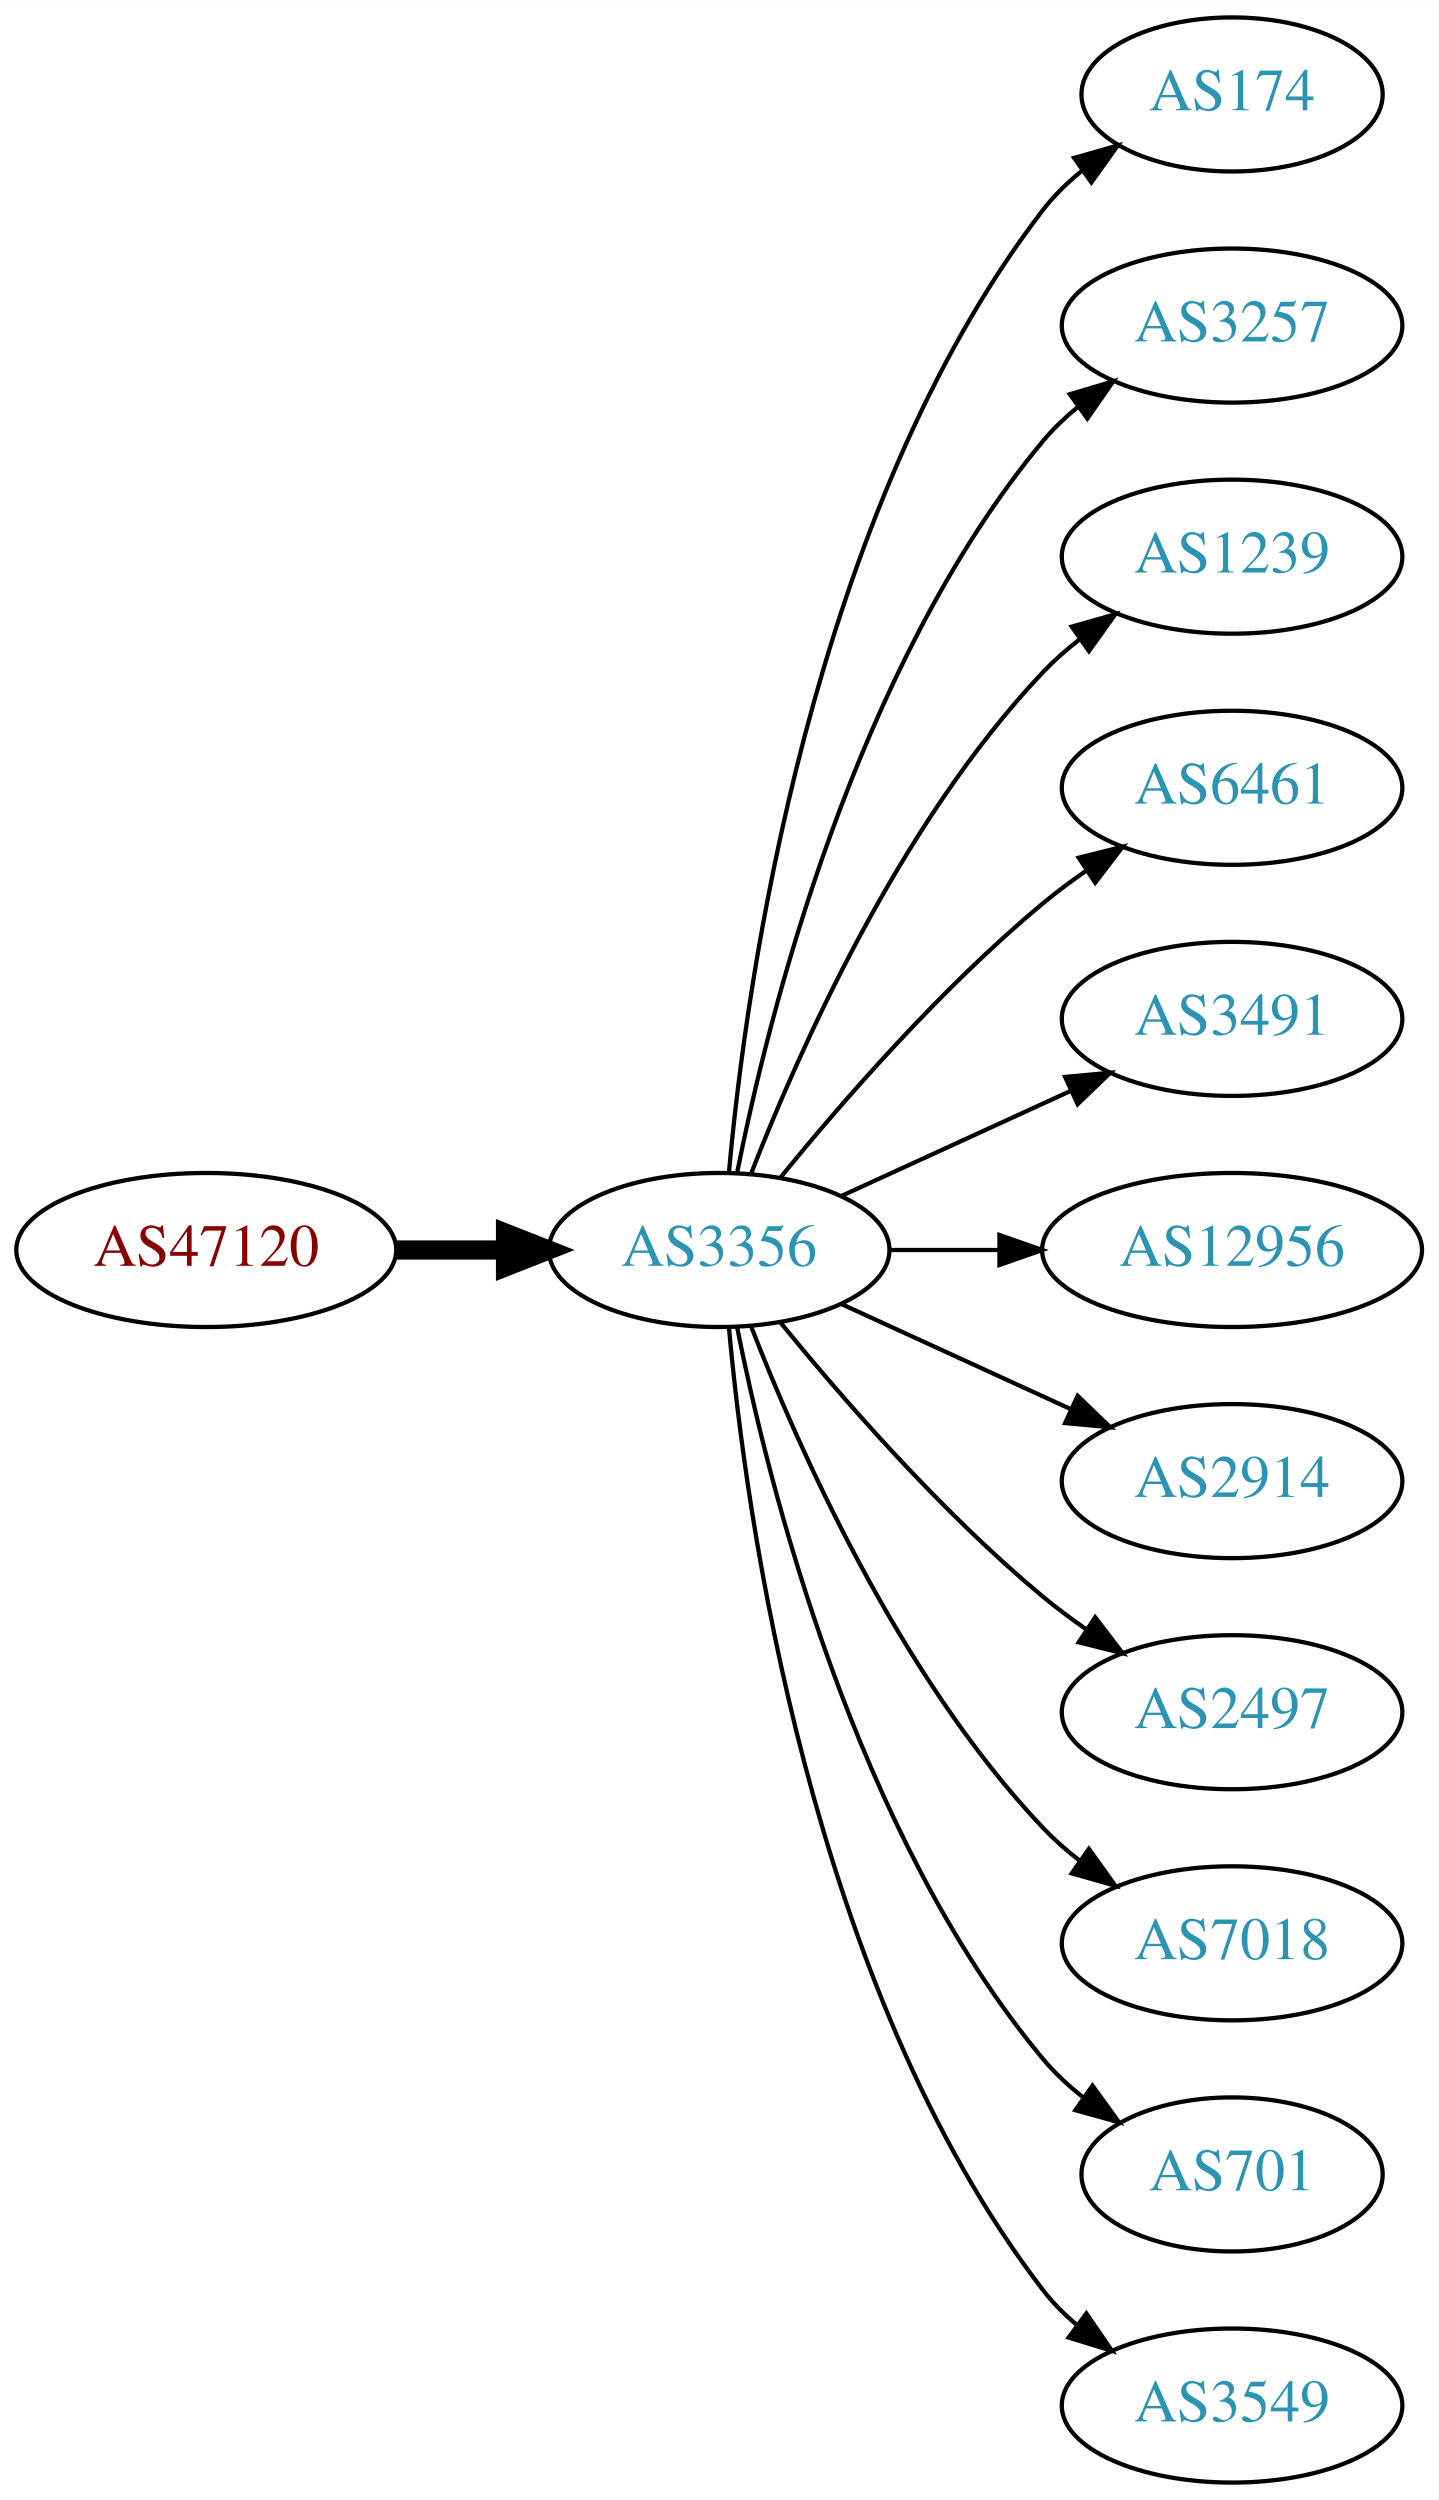
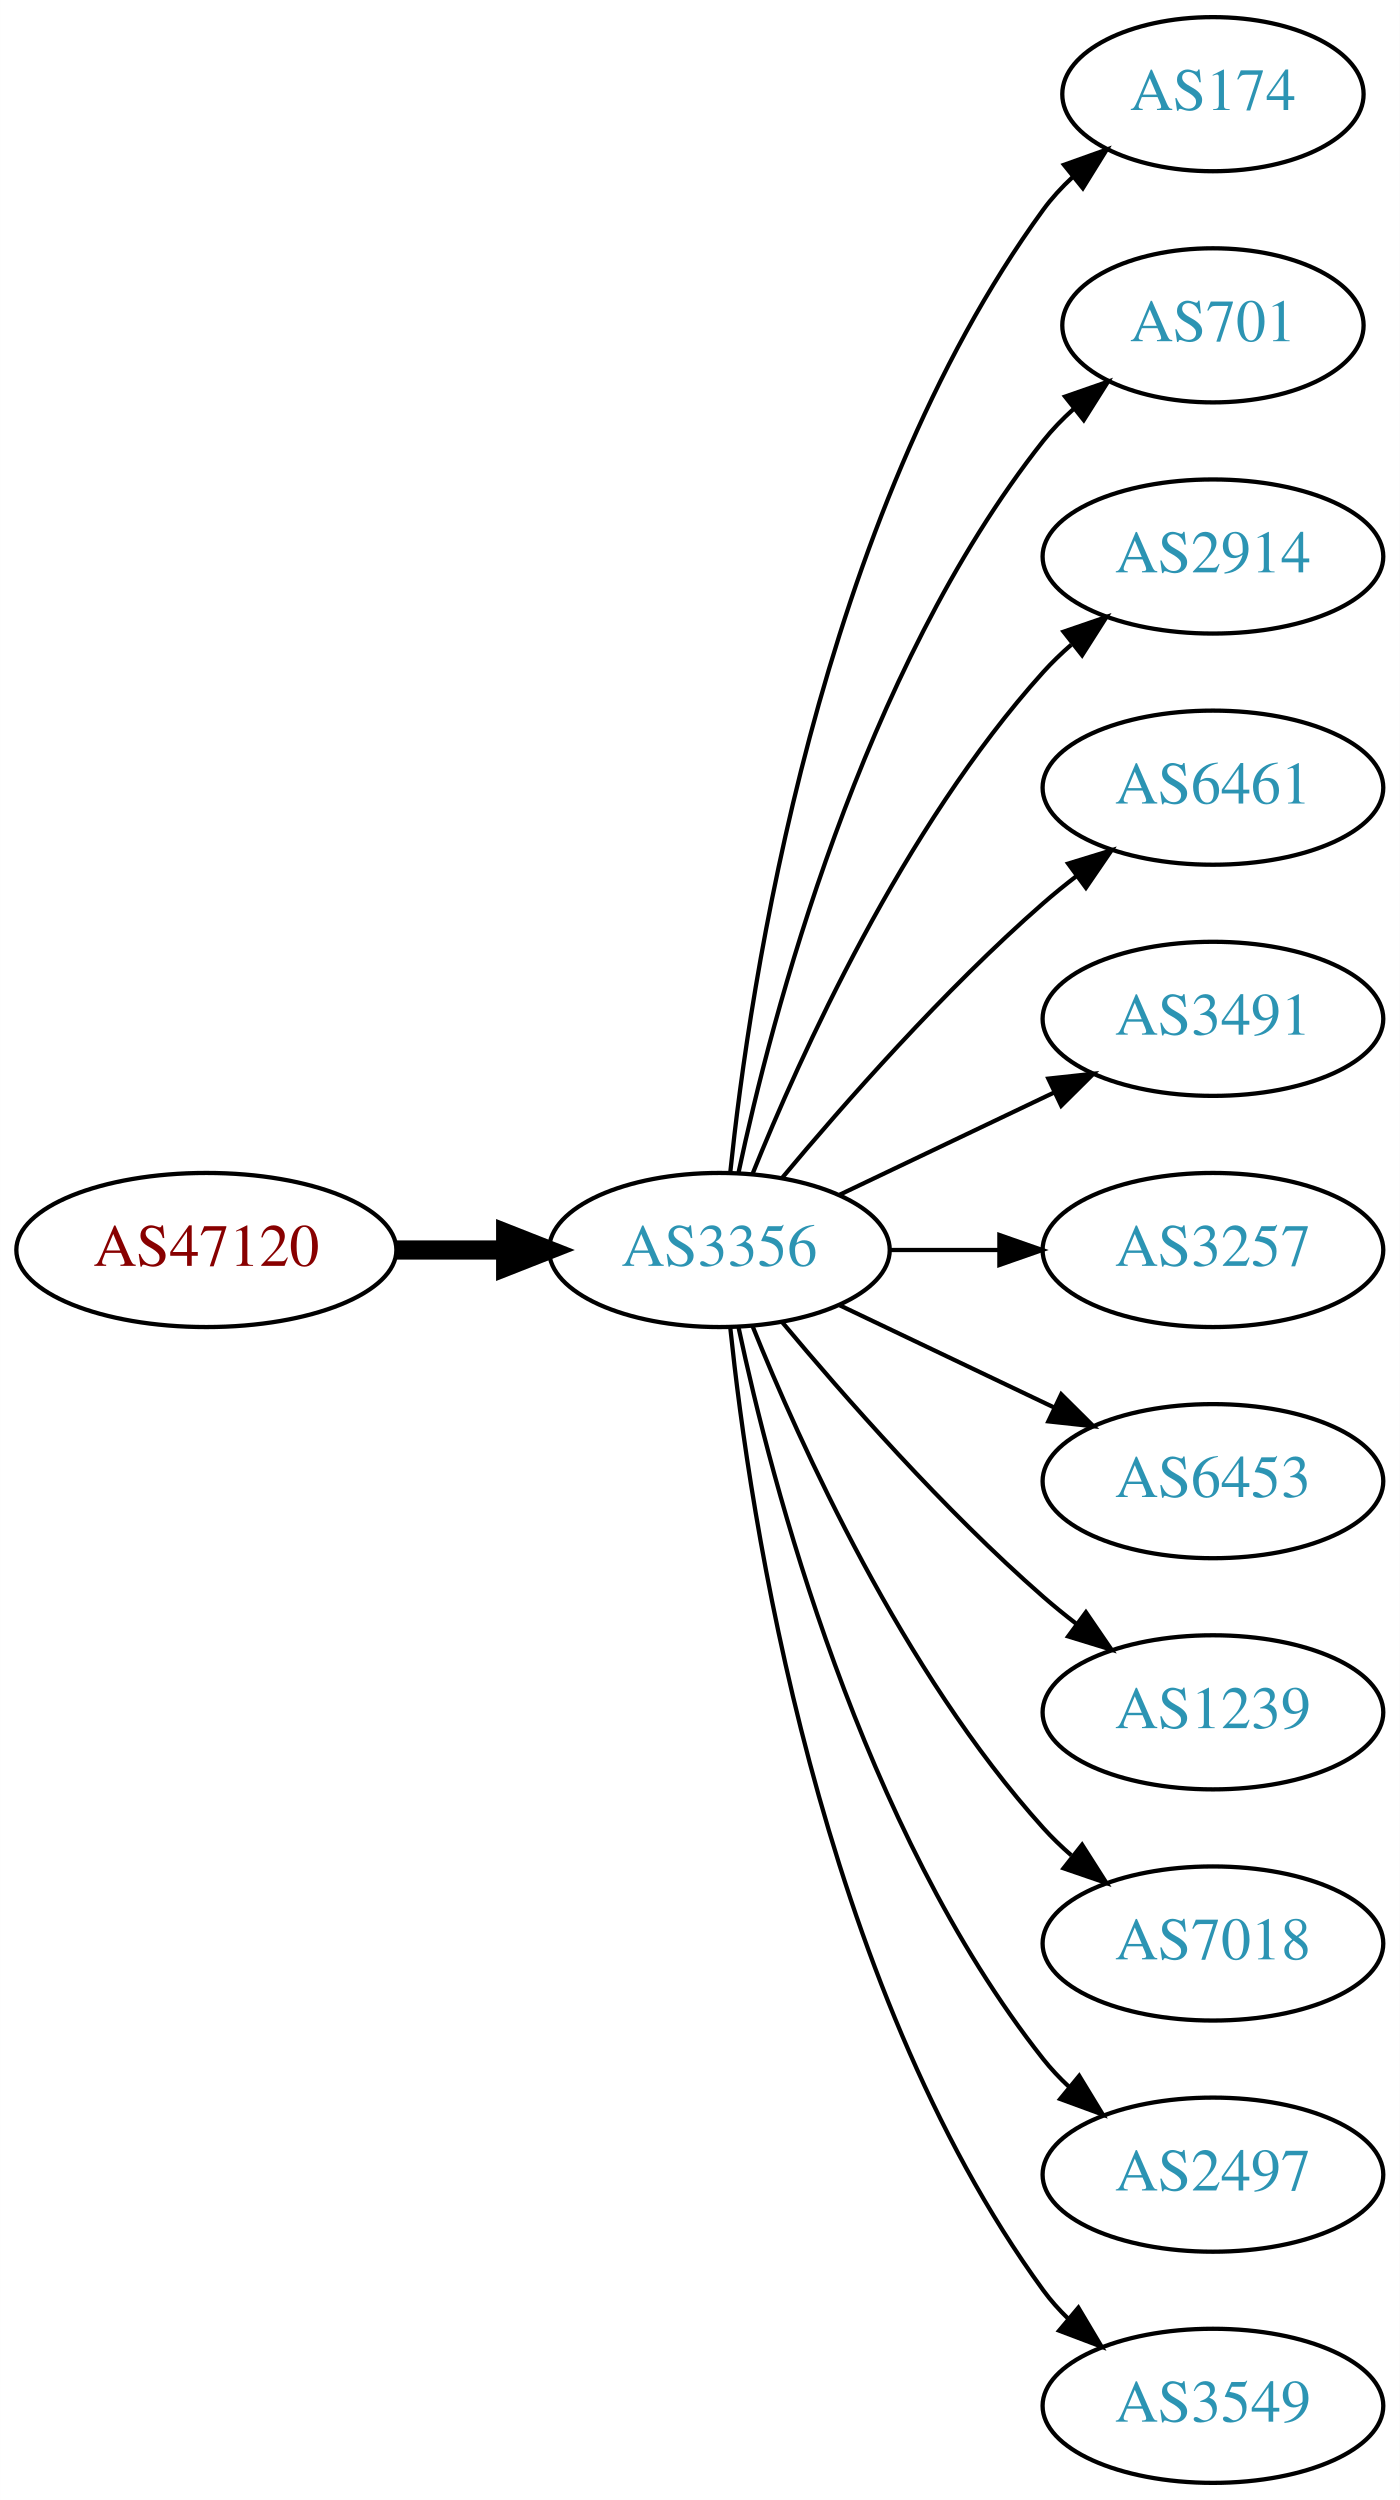
- <svg xmlns="http://www.w3.org/2000/svg" xmlns:xlink="http://www.w3.org/1999/xlink" width="336pt" height="584pt" viewBox="0.00 0.00 336.08 584.00">
+ <svg xmlns="http://www.w3.org/2000/svg" xmlns:xlink="http://www.w3.org/1999/xlink" width="327pt" height="584pt" viewBox="0.00 0.00 326.98 584.00">
  <g id="graph0" class="graph" transform="scale(1 1) rotate(0) translate(4 580)">
-     <polygon fill="white" stroke="none" points="-4,4 -4,-580 332.077,-580 332.077,4 -4,4" />
+     <polygon fill="white" stroke="none" points="-4,4 -4,-580 322.978,-580 322.978,4 -4,4" />
    <g id="node1" class="node">
      <g id="a_node1">
        <a xlink:href="/asn/47120" xlink:title="AS47120 ~ Diamond Informatics GmbH [AT]">
          <ellipse fill="#ffffff" stroke="black" cx="44.196" cy="-288" rx="44.393" ry="18" />
          <text text-anchor="middle" x="44.196" y="-284.3" font-family="Times,serif" font-size="14.00" fill="#880000">AS47120</text>
        </a>
      </g>
    </g>
    <g id="node2" class="node">
      <g id="a_node2">
        <a xlink:href="/asn/3356" xlink:title="AS3356 ~ Level 3 Parent, LLC [US]">
          <ellipse fill="#ffffff" stroke="black" cx="164.039" cy="-288" rx="39.794" ry="18" />
          <text text-anchor="middle" x="164.039" y="-284.3" font-family="Times,serif" font-size="14.00" fill="#2c94b3">AS3356</text>
        </a>
      </g>
    </g>
    <g id="edge1" class="edge">
      <path fill="none" stroke="black" stroke-width="4.5" d="M88.407,-288C96.72,-288 105.482,-288 113.965,-288" />
      <polygon fill="black" stroke="black" stroke-width="4.5" points="114.123,-291.938 124.123,-288 114.123,-284.063 114.123,-291.938" />
    </g>
    <g id="node3" class="node">
      <g id="a_node3">
        <a xlink:href="/asn/174" xlink:title="AS174 ~ Cogent Communications [US]">
-           <ellipse fill="#ffffff" stroke="black" cx="283.881" cy="-558" rx="35.194" ry="18" />
-           <text text-anchor="middle" x="283.881" y="-554.3" font-family="Times,serif" font-size="14.00" fill="#2c94b3">AS174</text>
+           <ellipse fill="#ffffff" stroke="black" cx="279.332" cy="-558" rx="35.194" ry="18" />
+           <text text-anchor="middle" x="279.332" y="-554.3" font-family="Times,serif" font-size="14.00" fill="#2c94b3">AS174</text>
        </a>
      </g>
    </g>
    <g id="edge2" class="edge">
-       <path fill="none" stroke="black" d="M166.323,-306.117C170.221,-349.332 185.238,-460.131 239.685,-531 242.292,-534.393 245.455,-537.467 248.873,-540.223" />
-       <polygon fill="black" stroke="black" points="246.976,-543.168 257.164,-546.073 251.011,-537.448 246.976,-543.168" />
+       <path fill="none" stroke="black" d="M166.595,-306.256C171.066,-349.303 187.199,-458.94 239.685,-531 241.661,-533.712 243.995,-536.249 246.522,-538.595" />
+       <polygon fill="black" stroke="black" points="244.539,-541.493 254.517,-545.055 248.938,-536.048 244.539,-541.493" />
    </g>
    <g id="node4" class="node">
      <g id="a_node4">
-         <a xlink:href="/asn/3257" xlink:title="AS3257 ~ GTT [DE]">
-           <ellipse fill="#ffffff" stroke="black" cx="283.881" cy="-504" rx="39.794" ry="18" />
-           <text text-anchor="middle" x="283.881" y="-500.3" font-family="Times,serif" font-size="14.00" fill="#2c94b3">AS3257</text>
+         <a xlink:href="/asn/701" xlink:title="AS701 ~ UUNET [US]">
+           <ellipse fill="#ffffff" stroke="black" cx="279.332" cy="-504" rx="35.194" ry="18" />
+           <text text-anchor="middle" x="279.332" y="-500.3" font-family="Times,serif" font-size="14.00" fill="#2c94b3">AS701</text>
        </a>
      </g>
    </g>
    <g id="edge3" class="edge">
-       <path fill="none" stroke="black" d="M168.237,-306.073C175.401,-342.141 195.675,-424.125 239.685,-477 242.09,-479.889 244.886,-482.563 247.879,-485.013" />
-       <polygon fill="black" stroke="black" points="245.967,-487.95 256.122,-490.973 250.069,-482.277 245.967,-487.95" />
+       <path fill="none" stroke="black" d="M168.529,-306.16C176.16,-342.03 197.152,-423.155 239.685,-477 241.765,-479.633 244.17,-482.116 246.743,-484.428" />
+       <polygon fill="black" stroke="black" points="244.799,-487.354 254.806,-490.835 249.154,-481.873 244.799,-487.354" />
    </g>
    <g id="node5" class="node">
      <g id="a_node5">
-         <a xlink:href="/asn/1239" xlink:title="AS1239 ~ Sprint [US]">
-           <ellipse fill="#ffffff" stroke="black" cx="283.881" cy="-450" rx="39.794" ry="18" />
-           <text text-anchor="middle" x="283.881" y="-446.3" font-family="Times,serif" font-size="14.00" fill="#2c94b3">AS1239</text>
+         <a xlink:href="/asn/2914" xlink:title="AS2914 ~ NTT America, Inc. [US]">
+           <ellipse fill="#ffffff" stroke="black" cx="279.332" cy="-450" rx="39.794" ry="18" />
+           <text text-anchor="middle" x="279.332" y="-446.3" font-family="Times,serif" font-size="14.00" fill="#2c94b3">AS2914</text>
        </a>
      </g>
    </g>
    <g id="edge4" class="edge">
-       <path fill="none" stroke="black" d="M171.562,-305.994C182.312,-333.728 205.969,-387.429 239.685,-423 242.271,-425.728 245.188,-428.294 248.257,-430.677" />
-       <polygon fill="black" stroke="black" points="246.411,-433.658 256.605,-436.543 250.435,-427.93 246.411,-433.658" />
+       <path fill="none" stroke="black" d="M171.786,-305.787C182.837,-333.243 206.891,-386.578 239.685,-423 241.688,-425.224 243.906,-427.363 246.239,-429.397" />
+       <polygon fill="black" stroke="black" points="244.437,-432.433 254.458,-435.873 248.769,-426.935 244.437,-432.433" />
    </g>
    <g id="node6" class="node">
      <g id="a_node6">
        <a xlink:href="/asn/6461" xlink:title="AS6461 ~ Zayo Bandwidth [US]">
-           <ellipse fill="#ffffff" stroke="black" cx="283.881" cy="-396" rx="39.794" ry="18" />
-           <text text-anchor="middle" x="283.881" y="-392.3" font-family="Times,serif" font-size="14.00" fill="#2c94b3">AS6461</text>
+           <ellipse fill="#ffffff" stroke="black" cx="279.332" cy="-396" rx="39.794" ry="18" />
+           <text text-anchor="middle" x="279.332" y="-392.3" font-family="Times,serif" font-size="14.00" fill="#2c94b3">AS6461</text>
        </a>
      </g>
    </g>
    <g id="edge5" class="edge">
-       <path fill="none" stroke="black" d="M178.458,-305.065C192.572,-322.375 215.987,-349.345 239.685,-369 242.901,-371.668 246.402,-374.27 249.972,-376.741" />
-       <polygon fill="black" stroke="black" points="248.05,-379.666 258.329,-382.236 251.896,-373.817 248.05,-379.666" />
+       <path fill="none" stroke="black" d="M178.669,-304.817C192.951,-321.929 216.498,-348.745 239.685,-369 242.151,-371.154 244.789,-373.294 247.487,-375.372" />
+       <polygon fill="black" stroke="black" points="245.512,-378.264 255.641,-381.37 249.66,-372.625 245.512,-378.264" />
    </g>
    <g id="node7" class="node">
      <g id="a_node7">
        <a xlink:href="/asn/3491" xlink:title="AS3491 ~ PCCW Global, Inc. [US]">
-           <ellipse fill="#ffffff" stroke="black" cx="283.881" cy="-342" rx="39.794" ry="18" />
-           <text text-anchor="middle" x="283.881" y="-338.3" font-family="Times,serif" font-size="14.00" fill="#2c94b3">AS3491</text>
+           <ellipse fill="#ffffff" stroke="black" cx="279.332" cy="-342" rx="39.794" ry="18" />
+           <text text-anchor="middle" x="279.332" y="-338.3" font-family="Times,serif" font-size="14.00" fill="#2c94b3">AS3491</text>
        </a>
      </g>
    </g>
    <g id="edge6" class="edge">
-       <path fill="none" stroke="black" d="M192.667,-300.661C208.624,-307.973 228.895,-317.261 246.178,-325.181" />
-       <polygon fill="black" stroke="black" points="244.876,-328.435 255.425,-329.419 247.793,-322.071 244.876,-328.435" />
+       <path fill="none" stroke="black" d="M192.175,-300.934C207.169,-308.081 225.99,-317.052 242.213,-324.785" />
+       <polygon fill="black" stroke="black" points="240.884,-328.028 251.417,-329.171 243.895,-321.709 240.884,-328.028" />
    </g>
    <g id="node8" class="node">
      <g id="a_node8">
-         <a xlink:href="/asn/12956" xlink:title="AS12956 ~ TELXIUS [ES]">
-           <ellipse fill="#ffffff" stroke="black" cx="283.881" cy="-288" rx="44.393" ry="18" />
-           <text text-anchor="middle" x="283.881" y="-284.3" font-family="Times,serif" font-size="14.00" fill="#2c94b3">AS12956</text>
+         <a xlink:href="/asn/3257" xlink:title="AS3257 ~ GTT [DE]">
+           <ellipse fill="#ffffff" stroke="black" cx="279.332" cy="-288" rx="39.794" ry="18" />
+           <text text-anchor="middle" x="279.332" y="-284.3" font-family="Times,serif" font-size="14.00" fill="#2c94b3">AS3257</text>
        </a>
      </g>
    </g>
    <g id="edge7" class="edge">
-       <path fill="none" stroke="black" d="M203.951,-288C212.054,-288 220.729,-288 229.255,-288" />
-       <polygon fill="black" stroke="black" points="229.533,-291.5 239.533,-288 229.533,-284.5 229.533,-291.5" />
+       <path fill="none" stroke="black" d="M203.711,-288C211.914,-288 220.678,-288 229.21,-288" />
+       <polygon fill="black" stroke="black" points="229.449,-291.5 239.449,-288 229.449,-284.5 229.449,-291.5" />
    </g>
    <g id="node9" class="node">
      <g id="a_node9">
-         <a xlink:href="/asn/2914" xlink:title="AS2914 ~ NTT America, Inc. [US]">
-           <ellipse fill="#ffffff" stroke="black" cx="283.881" cy="-234" rx="39.794" ry="18" />
-           <text text-anchor="middle" x="283.881" y="-230.3" font-family="Times,serif" font-size="14.00" fill="#2c94b3">AS2914</text>
+         <a xlink:href="/asn/6453" xlink:title="AS6453 ~ TATA COMMUNICATIONS (AMERICA) INC [US]">
+           <ellipse fill="#ffffff" stroke="black" cx="279.332" cy="-234" rx="39.794" ry="18" />
+           <text text-anchor="middle" x="279.332" y="-230.3" font-family="Times,serif" font-size="14.00" fill="#2c94b3">AS6453</text>
        </a>
      </g>
    </g>
    <g id="edge8" class="edge">
-       <path fill="none" stroke="black" d="M192.667,-275.339C208.624,-268.027 228.895,-258.739 246.178,-250.819" />
-       <polygon fill="black" stroke="black" points="247.793,-253.929 255.425,-246.581 244.876,-247.565 247.793,-253.929" />
+       <path fill="none" stroke="black" d="M192.175,-275.066C207.169,-267.919 225.99,-258.948 242.213,-251.215" />
+       <polygon fill="black" stroke="black" points="243.895,-254.291 251.417,-246.829 240.884,-247.972 243.895,-254.291" />
    </g>
    <g id="node10" class="node">
      <g id="a_node10">
-         <a xlink:href="/asn/2497" xlink:title="AS2497 ~ Internet Initiative Japan Inc. [JP]">
-           <ellipse fill="#ffffff" stroke="black" cx="283.881" cy="-180" rx="39.794" ry="18" />
-           <text text-anchor="middle" x="283.881" y="-176.3" font-family="Times,serif" font-size="14.00" fill="#2c94b3">AS2497</text>
+         <a xlink:href="/asn/1239" xlink:title="AS1239 ~ Sprint [US]">
+           <ellipse fill="#ffffff" stroke="black" cx="279.332" cy="-180" rx="39.794" ry="18" />
+           <text text-anchor="middle" x="279.332" y="-176.3" font-family="Times,serif" font-size="14.00" fill="#2c94b3">AS1239</text>
        </a>
      </g>
    </g>
    <g id="edge9" class="edge">
-       <path fill="none" stroke="black" d="M178.458,-270.935C192.572,-253.625 215.987,-226.655 239.685,-207 242.901,-204.332 246.402,-201.73 249.972,-199.259" />
-       <polygon fill="black" stroke="black" points="251.896,-202.183 258.329,-193.764 248.05,-196.334 251.896,-202.183" />
+       <path fill="none" stroke="black" d="M178.669,-271.183C192.951,-254.071 216.498,-227.255 239.685,-207 242.151,-204.846 244.789,-202.706 247.487,-200.628" />
+       <polygon fill="black" stroke="black" points="249.66,-203.375 255.641,-194.63 245.512,-197.736 249.66,-203.375" />
    </g>
    <g id="node11" class="node">
      <g id="a_node11">
        <a xlink:href="/asn/7018" xlink:title="AS7018 ~ AT&amp;T Services, Inc. [US]">
-           <ellipse fill="#ffffff" stroke="black" cx="283.881" cy="-126" rx="39.794" ry="18" />
-           <text text-anchor="middle" x="283.881" y="-122.3" font-family="Times,serif" font-size="14.00" fill="#2c94b3">AS7018</text>
+           <ellipse fill="#ffffff" stroke="black" cx="279.332" cy="-126" rx="39.794" ry="18" />
+           <text text-anchor="middle" x="279.332" y="-122.3" font-family="Times,serif" font-size="14.00" fill="#2c94b3">AS7018</text>
        </a>
      </g>
    </g>
    <g id="edge10" class="edge">
-       <path fill="none" stroke="black" d="M171.562,-270.006C182.312,-242.272 205.969,-188.571 239.685,-153 242.271,-150.272 245.188,-147.706 248.257,-145.323" />
-       <polygon fill="black" stroke="black" points="250.435,-148.07 256.605,-139.457 246.411,-142.342 250.435,-148.07" />
+       <path fill="none" stroke="black" d="M171.786,-270.213C182.837,-242.757 206.891,-189.422 239.685,-153 241.688,-150.776 243.906,-148.637 246.239,-146.603" />
+       <polygon fill="black" stroke="black" points="248.769,-149.065 254.458,-140.127 244.437,-143.567 248.769,-149.065" />
    </g>
    <g id="node12" class="node">
      <g id="a_node12">
-         <a xlink:href="/asn/701" xlink:title="AS701 ~ UUNET [US]">
-           <ellipse fill="#ffffff" stroke="black" cx="283.881" cy="-72" rx="35.194" ry="18" />
-           <text text-anchor="middle" x="283.881" y="-68.3" font-family="Times,serif" font-size="14.00" fill="#2c94b3">AS701</text>
+         <a xlink:href="/asn/2497" xlink:title="AS2497 ~ Internet Initiative Japan Inc. [JP]">
+           <ellipse fill="#ffffff" stroke="black" cx="279.332" cy="-72" rx="39.794" ry="18" />
+           <text text-anchor="middle" x="279.332" y="-68.3" font-family="Times,serif" font-size="14.00" fill="#2c94b3">AS2497</text>
        </a>
      </g>
    </g>
    <g id="edge11" class="edge">
-       <path fill="none" stroke="black" d="M168.237,-269.927C175.401,-233.859 195.675,-151.875 239.685,-99 242.422,-95.712 245.667,-92.702 249.13,-89.983" />
-       <polygon fill="black" stroke="black" points="251.267,-92.761 257.471,-84.173 247.265,-87.017 251.267,-92.761" />
+       <path fill="none" stroke="black" d="M168.529,-269.84C176.16,-233.97 197.152,-152.845 239.685,-99 241.493,-96.712 243.545,-94.538 245.74,-92.49" />
+       <polygon fill="black" stroke="black" points="248.094,-95.086 253.6,-86.034 243.651,-89.677 248.094,-95.086" />
    </g>
    <g id="node13" class="node">
      <g id="a_node13">
        <a xlink:href="/asn/3549" xlink:title="AS3549 ~ Level 3 Parent, LLC [US]">
-           <ellipse fill="#ffffff" stroke="black" cx="283.881" cy="-18" rx="39.794" ry="18" />
-           <text text-anchor="middle" x="283.881" y="-14.3" font-family="Times,serif" font-size="14.00" fill="#2c94b3">AS3549</text>
+           <ellipse fill="#ffffff" stroke="black" cx="279.332" cy="-18" rx="39.794" ry="18" />
+           <text text-anchor="middle" x="279.332" y="-14.3" font-family="Times,serif" font-size="14.00" fill="#2c94b3">AS3549</text>
        </a>
      </g>
    </g>
    <g id="edge12" class="edge">
-       <path fill="none" stroke="black" d="M166.323,-269.883C170.221,-226.668 185.238,-115.869 239.685,-45 241.975,-42.02 244.695,-39.284 247.639,-36.795" />
-       <polygon fill="black" stroke="black" points="249.833,-39.527 255.816,-30.782 245.686,-33.888 249.833,-39.527" />
+       <path fill="none" stroke="black" d="M166.595,-269.744C171.066,-226.697 187.199,-117.06 239.685,-45 241.402,-42.643 243.389,-40.419 245.538,-38.337" />
+       <polygon fill="black" stroke="black" points="247.9,-40.925 253.313,-31.817 243.402,-35.561 247.9,-40.925" />
    </g>
  </g>
</svg>
